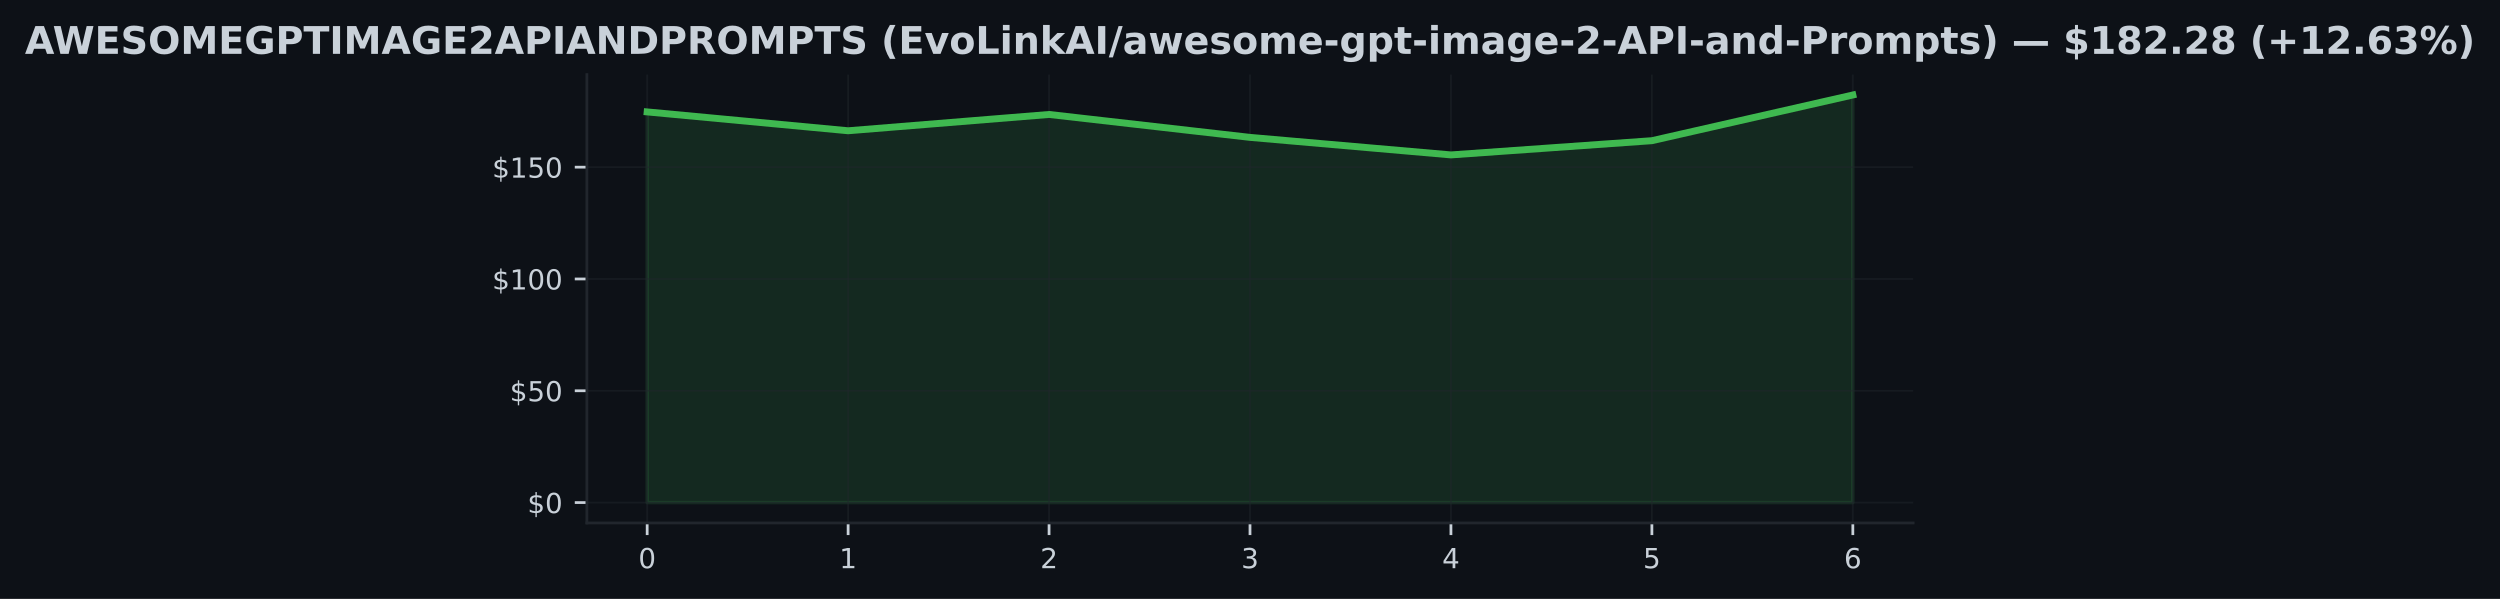
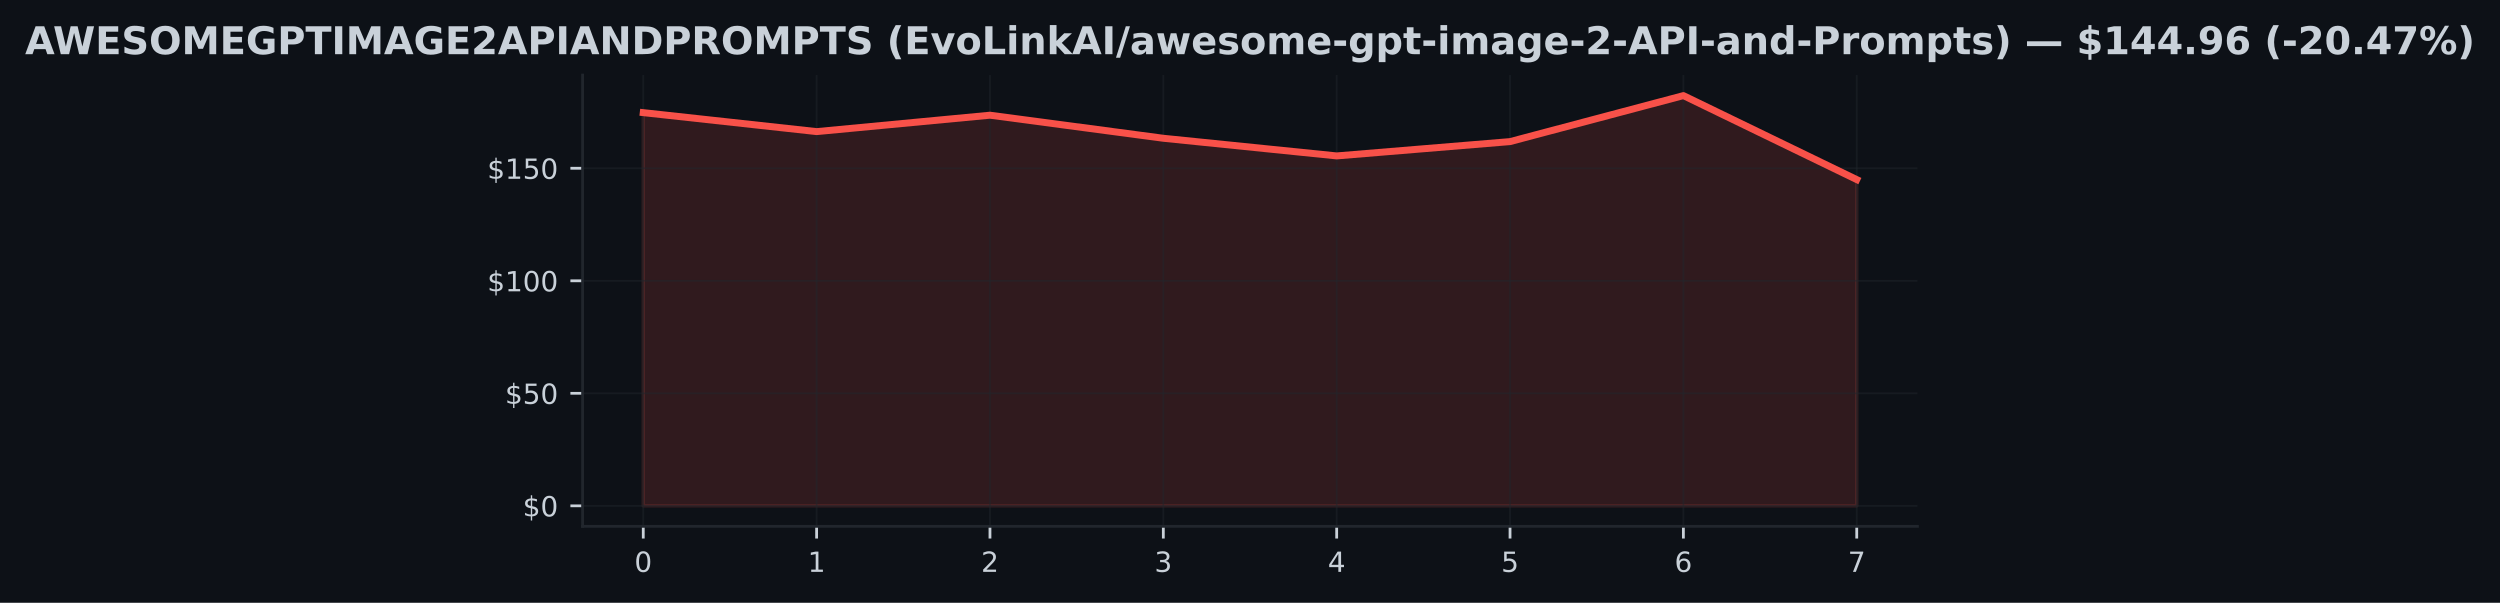
- <svg xmlns="http://www.w3.org/2000/svg" xmlns:xlink="http://www.w3.org/1999/xlink" width="722.427pt" height="173.061pt" viewBox="0 0 722.427 173.061" version="1.1">
+ <svg xmlns="http://www.w3.org/2000/svg" xmlns:xlink="http://www.w3.org/1999/xlink" width="717.774pt" height="173.061pt" viewBox="0 0 717.774 173.061" version="1.1">
  <defs>
    <style type="text/css">*{stroke-linejoin: round; stroke-linecap: butt}</style>
  </defs>
  <g id="figure_1">
    <g id="patch_1">
-       <path d="M 0 173.061  L 722.427 173.061  L 722.427 0  L 0 0  z " style="fill: #0d1117" />
+       <path d="M 0 173.061  L 717.774 173.061  L 717.774 0  L 0 0  z " style="fill: #0d1117" />
    </g>
    <g id="axes_1">
      <g id="patch_2">
-         <path d="M 169.594 151.118  L 552.834 151.118  L 552.834 21.558  L 169.594 21.558  z " style="fill: #0d1117" />
+         <path d="M 167.267 151.118  L 550.507 151.118  L 550.507 21.558  L 167.267 21.558  z " style="fill: #0d1117" />
      </g>
      <g id="FillBetweenPolyCollection_1">
        <defs>
-           <path id="m864bb844e1" d="M 187.014 -27.832  L 187.014 -140.722  L 245.08 -135.275  L 303.147 -139.985  L 361.214 -133.362  L 419.28 -128.296  L 477.347 -132.406  L 535.414 -145.613  L 535.414 -27.832  L 535.414 -27.832  L 477.347 -27.832  L 419.28 -27.832  L 361.214 -27.832  L 303.147 -27.832  L 245.08 -27.832  L 187.014 -27.832  z " style="stroke: #3fb950; stroke-opacity: 0.15" />
+           <path id="m5f2773571a" d="M 184.687 -27.832  L 184.687 -140.722  L 234.459 -135.275  L 284.23 -139.985  L 334.001 -133.362  L 383.773 -128.296  L 433.544 -132.406  L 483.316 -145.613  L 533.087 -121.499  L 533.087 -27.832  L 533.087 -27.832  L 483.316 -27.832  L 433.544 -27.832  L 383.773 -27.832  L 334.001 -27.832  L 284.23 -27.832  L 234.459 -27.832  L 184.687 -27.832  z " style="stroke: #f85149; stroke-opacity: 0.15" />
        </defs>
-         <g clip-path="url(#p7ac049219e)">
-           <use xlink:href="#m864bb844e1" x="0" y="173.061" style="fill: #3fb950; fill-opacity: 0.15; stroke: #3fb950; stroke-opacity: 0.15" />
+         <g clip-path="url(#p506ee38583)">
+           <use xlink:href="#m5f2773571a" x="0" y="173.061" style="fill: #f85149; fill-opacity: 0.15; stroke: #f85149; stroke-opacity: 0.15" />
        </g>
      </g>
      <g id="matplotlib.axis_1">
        <g id="xtick_1">
          <g id="line2d_1">
-             <path d="M 187.014 151.118  L 187.014 21.558  " clip-path="url(#p7ac049219e)" style="fill: none; stroke: #21262d; stroke-opacity: 0.5; stroke-width: 0.5; stroke-linecap: square" />
+             <path d="M 184.687 151.118  L 184.687 21.558  " clip-path="url(#p506ee38583)" style="fill: none; stroke: #21262d; stroke-opacity: 0.5; stroke-width: 0.5; stroke-linecap: square" />
          </g>
          <g id="line2d_2">
            <defs>
-               <path id="mc11db37b3c" d="M 0 0  L 0 3.5  " style="stroke: #c9d1d9; stroke-width: 0.8" />
+               <path id="mdb0514ec46" d="M 0 0  L 0 3.5  " style="stroke: #c9d1d9; stroke-width: 0.8" />
            </defs>
            <g>
-               <use xlink:href="#mc11db37b3c" x="187.014" y="151.118" style="fill: #c9d1d9; stroke: #c9d1d9; stroke-width: 0.8" />
+               <use xlink:href="#mdb0514ec46" x="184.687" y="151.118" style="fill: #c9d1d9; stroke: #c9d1d9; stroke-width: 0.8" />
            </g>
          </g>
          <g id="text_1">
-             <g style="fill: #c9d1d9" transform="translate(184.4685 164.197) scale(0.08 -0.08)">
+             <g style="fill: #c9d1d9" transform="translate(182.1422 164.197) scale(0.08 -0.08)">
              <defs>
                <path id="DejaVuSans-30" d="M 2034 4250  Q 1547 4250 1301 3770  Q 1056 3291 1056 2328  Q 1056 1369 1301 889  Q 1547 409 2034 409  Q 2525 409 2770 889  Q 3016 1369 3016 2328  Q 3016 3291 2770 3770  Q 2525 4250 2034 4250  z M 2034 4750  Q 2819 4750 3233 4129  Q 3647 3509 3647 2328  Q 3647 1150 3233 529  Q 2819 -91 2034 -91  Q 1250 -91 836 529  Q 422 1150 422 2328  Q 422 3509 836 4129  Q 1250 4750 2034 4750  z " transform="scale(0.015625)" />
              </defs>
              <use xlink:href="#DejaVuSans-30" />
            </g>
          </g>
        </g>
        <g id="xtick_2">
          <g id="line2d_3">
-             <path d="M 245.08 151.118  L 245.08 21.558  " clip-path="url(#p7ac049219e)" style="fill: none; stroke: #21262d; stroke-opacity: 0.5; stroke-width: 0.5; stroke-linecap: square" />
+             <path d="M 234.459 151.118  L 234.459 21.558  " clip-path="url(#p506ee38583)" style="fill: none; stroke: #21262d; stroke-opacity: 0.5; stroke-width: 0.5; stroke-linecap: square" />
          </g>
          <g id="line2d_4">
            <g>
-               <use xlink:href="#mc11db37b3c" x="245.08" y="151.118" style="fill: #c9d1d9; stroke: #c9d1d9; stroke-width: 0.8" />
+               <use xlink:href="#mdb0514ec46" x="234.459" y="151.118" style="fill: #c9d1d9; stroke: #c9d1d9; stroke-width: 0.8" />
            </g>
          </g>
          <g id="text_2">
-             <g style="fill: #c9d1d9" transform="translate(242.5352 164.197) scale(0.08 -0.08)">
+             <g style="fill: #c9d1d9" transform="translate(231.9136 164.197) scale(0.08 -0.08)">
              <defs>
                <path id="DejaVuSans-31" d="M 794 531  L 1825 531  L 1825 4091  L 703 3866  L 703 4441  L 1819 4666  L 2450 4666  L 2450 531  L 3481 531  L 3481 0  L 794 0  L 794 531  z " transform="scale(0.015625)" />
              </defs>
              <use xlink:href="#DejaVuSans-31" />
            </g>
          </g>
        </g>
        <g id="xtick_3">
          <g id="line2d_5">
-             <path d="M 303.147 151.118  L 303.147 21.558  " clip-path="url(#p7ac049219e)" style="fill: none; stroke: #21262d; stroke-opacity: 0.5; stroke-width: 0.5; stroke-linecap: square" />
+             <path d="M 284.23 151.118  L 284.23 21.558  " clip-path="url(#p506ee38583)" style="fill: none; stroke: #21262d; stroke-opacity: 0.5; stroke-width: 0.5; stroke-linecap: square" />
          </g>
          <g id="line2d_6">
            <g>
-               <use xlink:href="#mc11db37b3c" x="303.147" y="151.118" style="fill: #c9d1d9; stroke: #c9d1d9; stroke-width: 0.8" />
+               <use xlink:href="#mdb0514ec46" x="284.23" y="151.118" style="fill: #c9d1d9; stroke: #c9d1d9; stroke-width: 0.8" />
            </g>
          </g>
          <g id="text_3">
-             <g style="fill: #c9d1d9" transform="translate(300.6018 164.197) scale(0.08 -0.08)">
+             <g style="fill: #c9d1d9" transform="translate(281.685 164.197) scale(0.08 -0.08)">
              <defs>
                <path id="DejaVuSans-32" d="M 1228 531  L 3431 531  L 3431 0  L 469 0  L 469 531  Q 828 903 1448 1529  Q 2069 2156 2228 2338  Q 2531 2678 2651 2914  Q 2772 3150 2772 3378  Q 2772 3750 2511 3984  Q 2250 4219 1831 4219  Q 1534 4219 1204 4116  Q 875 4013 500 3803  L 500 4441  Q 881 4594 1212 4672  Q 1544 4750 1819 4750  Q 2544 4750 2975 4387  Q 3406 4025 3406 3419  Q 3406 3131 3298 2873  Q 3191 2616 2906 2266  Q 2828 2175 2409 1742  Q 1991 1309 1228 531  z " transform="scale(0.015625)" />
              </defs>
              <use xlink:href="#DejaVuSans-32" />
            </g>
          </g>
        </g>
        <g id="xtick_4">
          <g id="line2d_7">
-             <path d="M 361.214 151.118  L 361.214 21.558  " clip-path="url(#p7ac049219e)" style="fill: none; stroke: #21262d; stroke-opacity: 0.5; stroke-width: 0.5; stroke-linecap: square" />
+             <path d="M 334.001 151.118  L 334.001 21.558  " clip-path="url(#p506ee38583)" style="fill: none; stroke: #21262d; stroke-opacity: 0.5; stroke-width: 0.5; stroke-linecap: square" />
          </g>
          <g id="line2d_8">
            <g>
-               <use xlink:href="#mc11db37b3c" x="361.214" y="151.118" style="fill: #c9d1d9; stroke: #c9d1d9; stroke-width: 0.8" />
+               <use xlink:href="#mdb0514ec46" x="334.001" y="151.118" style="fill: #c9d1d9; stroke: #c9d1d9; stroke-width: 0.8" />
            </g>
          </g>
          <g id="text_4">
-             <g style="fill: #c9d1d9" transform="translate(358.6685 164.197) scale(0.08 -0.08)">
+             <g style="fill: #c9d1d9" transform="translate(331.4565 164.197) scale(0.08 -0.08)">
              <defs>
                <path id="DejaVuSans-33" d="M 2597 2516  Q 3050 2419 3304 2112  Q 3559 1806 3559 1356  Q 3559 666 3084 287  Q 2609 -91 1734 -91  Q 1441 -91 1130 -33  Q 819 25 488 141  L 488 750  Q 750 597 1062 519  Q 1375 441 1716 441  Q 2309 441 2620 675  Q 2931 909 2931 1356  Q 2931 1769 2642 2001  Q 2353 2234 1838 2234  L 1294 2234  L 1294 2753  L 1863 2753  Q 2328 2753 2575 2939  Q 2822 3125 2822 3475  Q 2822 3834 2567 4026  Q 2313 4219 1838 4219  Q 1578 4219 1281 4162  Q 984 4106 628 3988  L 628 4550  Q 988 4650 1302 4700  Q 1616 4750 1894 4750  Q 2613 4750 3031 4423  Q 3450 4097 3450 3541  Q 3450 3153 3228 2886  Q 3006 2619 2597 2516  z " transform="scale(0.015625)" />
              </defs>
              <use xlink:href="#DejaVuSans-33" />
            </g>
          </g>
        </g>
        <g id="xtick_5">
          <g id="line2d_9">
-             <path d="M 419.28 151.118  L 419.28 21.558  " clip-path="url(#p7ac049219e)" style="fill: none; stroke: #21262d; stroke-opacity: 0.5; stroke-width: 0.5; stroke-linecap: square" />
+             <path d="M 383.773 151.118  L 383.773 21.558  " clip-path="url(#p506ee38583)" style="fill: none; stroke: #21262d; stroke-opacity: 0.5; stroke-width: 0.5; stroke-linecap: square" />
          </g>
          <g id="line2d_10">
            <g>
-               <use xlink:href="#mc11db37b3c" x="419.28" y="151.118" style="fill: #c9d1d9; stroke: #c9d1d9; stroke-width: 0.8" />
+               <use xlink:href="#mdb0514ec46" x="383.773" y="151.118" style="fill: #c9d1d9; stroke: #c9d1d9; stroke-width: 0.8" />
            </g>
          </g>
          <g id="text_5">
-             <g style="fill: #c9d1d9" transform="translate(416.7352 164.197) scale(0.08 -0.08)">
+             <g style="fill: #c9d1d9" transform="translate(381.2279 164.197) scale(0.08 -0.08)">
              <defs>
                <path id="DejaVuSans-34" d="M 2419 4116  L 825 1625  L 2419 1625  L 2419 4116  z M 2253 4666  L 3047 4666  L 3047 1625  L 3713 1625  L 3713 1100  L 3047 1100  L 3047 0  L 2419 0  L 2419 1100  L 313 1100  L 313 1709  L 2253 4666  z " transform="scale(0.015625)" />
              </defs>
              <use xlink:href="#DejaVuSans-34" />
            </g>
          </g>
        </g>
        <g id="xtick_6">
          <g id="line2d_11">
-             <path d="M 477.347 151.118  L 477.347 21.558  " clip-path="url(#p7ac049219e)" style="fill: none; stroke: #21262d; stroke-opacity: 0.5; stroke-width: 0.5; stroke-linecap: square" />
+             <path d="M 433.544 151.118  L 433.544 21.558  " clip-path="url(#p506ee38583)" style="fill: none; stroke: #21262d; stroke-opacity: 0.5; stroke-width: 0.5; stroke-linecap: square" />
          </g>
          <g id="line2d_12">
            <g>
-               <use xlink:href="#mc11db37b3c" x="477.347" y="151.118" style="fill: #c9d1d9; stroke: #c9d1d9; stroke-width: 0.8" />
+               <use xlink:href="#mdb0514ec46" x="433.544" y="151.118" style="fill: #c9d1d9; stroke: #c9d1d9; stroke-width: 0.8" />
            </g>
          </g>
          <g id="text_6">
-             <g style="fill: #c9d1d9" transform="translate(474.8018 164.197) scale(0.08 -0.08)">
+             <g style="fill: #c9d1d9" transform="translate(430.9993 164.197) scale(0.08 -0.08)">
              <defs>
                <path id="DejaVuSans-35" d="M 691 4666  L 3169 4666  L 3169 4134  L 1269 4134  L 1269 2991  Q 1406 3038 1543 3061  Q 1681 3084 1819 3084  Q 2600 3084 3056 2656  Q 3513 2228 3513 1497  Q 3513 744 3044 326  Q 2575 -91 1722 -91  Q 1428 -91 1123 -41  Q 819 9 494 109  L 494 744  Q 775 591 1075 516  Q 1375 441 1709 441  Q 2250 441 2565 725  Q 2881 1009 2881 1497  Q 2881 1984 2565 2268  Q 2250 2553 1709 2553  Q 1456 2553 1204 2497  Q 953 2441 691 2322  L 691 4666  z " transform="scale(0.015625)" />
              </defs>
              <use xlink:href="#DejaVuSans-35" />
            </g>
          </g>
        </g>
        <g id="xtick_7">
          <g id="line2d_13">
-             <path d="M 535.414 151.118  L 535.414 21.558  " clip-path="url(#p7ac049219e)" style="fill: none; stroke: #21262d; stroke-opacity: 0.5; stroke-width: 0.5; stroke-linecap: square" />
+             <path d="M 483.316 151.118  L 483.316 21.558  " clip-path="url(#p506ee38583)" style="fill: none; stroke: #21262d; stroke-opacity: 0.5; stroke-width: 0.5; stroke-linecap: square" />
          </g>
          <g id="line2d_14">
            <g>
-               <use xlink:href="#mc11db37b3c" x="535.414" y="151.118" style="fill: #c9d1d9; stroke: #c9d1d9; stroke-width: 0.8" />
+               <use xlink:href="#mdb0514ec46" x="483.316" y="151.118" style="fill: #c9d1d9; stroke: #c9d1d9; stroke-width: 0.8" />
            </g>
          </g>
          <g id="text_7">
-             <g style="fill: #c9d1d9" transform="translate(532.8685 164.197) scale(0.08 -0.08)">
+             <g style="fill: #c9d1d9" transform="translate(480.7708 164.197) scale(0.08 -0.08)">
              <defs>
                <path id="DejaVuSans-36" d="M 2113 2584  Q 1688 2584 1439 2293  Q 1191 2003 1191 1497  Q 1191 994 1439 701  Q 1688 409 2113 409  Q 2538 409 2786 701  Q 3034 994 3034 1497  Q 3034 2003 2786 2293  Q 2538 2584 2113 2584  z M 3366 4563  L 3366 3988  Q 3128 4100 2886 4159  Q 2644 4219 2406 4219  Q 1781 4219 1451 3797  Q 1122 3375 1075 2522  Q 1259 2794 1537 2939  Q 1816 3084 2150 3084  Q 2853 3084 3261 2657  Q 3669 2231 3669 1497  Q 3669 778 3244 343  Q 2819 -91 2113 -91  Q 1303 -91 875 529  Q 447 1150 447 2328  Q 447 3434 972 4092  Q 1497 4750 2381 4750  Q 2619 4750 2861 4703  Q 3103 4656 3366 4563  z " transform="scale(0.015625)" />
              </defs>
              <use xlink:href="#DejaVuSans-36" />
+             </g>
+           </g>
+         </g>
+         <g id="xtick_8">
+           <g id="line2d_15">
+             <path d="M 533.087 151.118  L 533.087 21.558  " clip-path="url(#p506ee38583)" style="fill: none; stroke: #21262d; stroke-opacity: 0.5; stroke-width: 0.5; stroke-linecap: square" />
+           </g>
+           <g id="line2d_16">
+             <g>
+               <use xlink:href="#mdb0514ec46" x="533.087" y="151.118" style="fill: #c9d1d9; stroke: #c9d1d9; stroke-width: 0.8" />
+             </g>
+           </g>
+           <g id="text_8">
+             <g style="fill: #c9d1d9" transform="translate(530.5422 164.197) scale(0.08 -0.08)">
+               <defs>
+                 <path id="DejaVuSans-37" d="M 525 4666  L 3525 4666  L 3525 4397  L 1831 0  L 1172 0  L 2766 4134  L 525 4134  L 525 4666  z " transform="scale(0.015625)" />
+               </defs>
+               <use xlink:href="#DejaVuSans-37" />
            </g>
          </g>
        </g>
      </g>
      <g id="matplotlib.axis_2">
        <g id="ytick_1">
-           <g id="line2d_15">
-             <path d="M 169.594 145.229  L 552.834 145.229  " clip-path="url(#p7ac049219e)" style="fill: none; stroke: #21262d; stroke-opacity: 0.5; stroke-width: 0.5; stroke-linecap: square" />
-           </g>
-           <g id="line2d_16">
+           <g id="line2d_17">
+             <path d="M 167.267 145.229  L 550.507 145.229  " clip-path="url(#p506ee38583)" style="fill: none; stroke: #21262d; stroke-opacity: 0.5; stroke-width: 0.5; stroke-linecap: square" />
+           </g>
+           <g id="line2d_18">
            <defs>
-               <path id="mb38c54f4fc" d="M 0 0  L -3.5 0  " style="stroke: #c9d1d9; stroke-width: 0.8" />
+               <path id="med60890069" d="M 0 0  L -3.5 0  " style="stroke: #c9d1d9; stroke-width: 0.8" />
            </defs>
            <g>
-               <use xlink:href="#mb38c54f4fc" x="169.594" y="145.229" style="fill: #c9d1d9; stroke: #c9d1d9; stroke-width: 0.8" />
-             </g>
-           </g>
-           <g id="text_8">
-             <g style="fill: #c9d1d9" transform="translate(152.4135 148.2686) scale(0.08 -0.08)">
+               <use xlink:href="#med60890069" x="167.267" y="145.229" style="fill: #c9d1d9; stroke: #c9d1d9; stroke-width: 0.8" />
+             </g>
+           </g>
+           <g id="text_9">
+             <g style="fill: #c9d1d9" transform="translate(150.0872 148.2686) scale(0.08 -0.08)">
              <defs>
                <path id="DejaVuSans-24" d="M 2163 -941  L 1850 -941  L 1847 0  Q 1519 6 1191 76  Q 863 147 531 288  L 531 850  Q 850 650 1176 548  Q 1503 447 1850 444  L 1850 1869  Q 1159 1981 845 2250  Q 531 2519 531 2988  Q 531 3497 872 3790  Q 1213 4084 1850 4128  L 1850 4863  L 2163 4863  L 2163 4138  Q 2453 4125 2725 4076  Q 2997 4028 3256 3944  L 3256 3397  Q 2997 3528 2723 3600  Q 2450 3672 2163 3684  L 2163 2350  Q 2872 2241 3206 1959  Q 3541 1678 3541 1191  Q 3541 663 3186 358  Q 2831 53 2163 6  L 2163 -941  z M 1850 2406  L 1850 3688  Q 1488 3647 1297 3481  Q 1106 3316 1106 3041  Q 1106 2772 1282 2622  Q 1459 2472 1850 2406  z M 2163 1806  L 2163 453  Q 2559 506 2761 678  Q 2963 850 2963 1131  Q 2963 1406 2770 1568  Q 2578 1731 2163 1806  z " transform="scale(0.015625)" />
              </defs>
              <use xlink:href="#DejaVuSans-24" />
              <use xlink:href="#DejaVuSans-30" transform="translate(63.62305 0)" />
            </g>
          </g>
        </g>
        <g id="ytick_2">
-           <g id="line2d_17">
-             <path d="M 169.594 112.921  L 552.834 112.921  " clip-path="url(#p7ac049219e)" style="fill: none; stroke: #21262d; stroke-opacity: 0.5; stroke-width: 0.5; stroke-linecap: square" />
-           </g>
-           <g id="line2d_18">
-             <g>
-               <use xlink:href="#mb38c54f4fc" x="169.594" y="112.921" style="fill: #c9d1d9; stroke: #c9d1d9; stroke-width: 0.8" />
-             </g>
-           </g>
-           <g id="text_9">
-             <g style="fill: #c9d1d9" transform="translate(147.3235 115.9606) scale(0.08 -0.08)">
+           <g id="line2d_19">
+             <path d="M 167.267 112.921  L 550.507 112.921  " clip-path="url(#p506ee38583)" style="fill: none; stroke: #21262d; stroke-opacity: 0.5; stroke-width: 0.5; stroke-linecap: square" />
+           </g>
+           <g id="line2d_20">
+             <g>
+               <use xlink:href="#med60890069" x="167.267" y="112.921" style="fill: #c9d1d9; stroke: #c9d1d9; stroke-width: 0.8" />
+             </g>
+           </g>
+           <g id="text_10">
+             <g style="fill: #c9d1d9" transform="translate(144.9972 115.9606) scale(0.08 -0.08)">
              <use xlink:href="#DejaVuSans-24" />
              <use xlink:href="#DejaVuSans-35" transform="translate(63.62305 0)" />
              <use xlink:href="#DejaVuSans-30" transform="translate(127.2461 0)" />
            </g>
          </g>
        </g>
        <g id="ytick_3">
-           <g id="line2d_19">
-             <path d="M 169.594 80.613  L 552.834 80.613  " clip-path="url(#p7ac049219e)" style="fill: none; stroke: #21262d; stroke-opacity: 0.5; stroke-width: 0.5; stroke-linecap: square" />
-           </g>
-           <g id="line2d_20">
-             <g>
-               <use xlink:href="#mb38c54f4fc" x="169.594" y="80.613" style="fill: #c9d1d9; stroke: #c9d1d9; stroke-width: 0.8" />
-             </g>
-           </g>
-           <g id="text_10">
-             <g style="fill: #c9d1d9" transform="translate(142.2335 83.65269) scale(0.08 -0.08)">
+           <g id="line2d_21">
+             <path d="M 167.267 80.613  L 550.507 80.613  " clip-path="url(#p506ee38583)" style="fill: none; stroke: #21262d; stroke-opacity: 0.5; stroke-width: 0.5; stroke-linecap: square" />
+           </g>
+           <g id="line2d_22">
+             <g>
+               <use xlink:href="#med60890069" x="167.267" y="80.613" style="fill: #c9d1d9; stroke: #c9d1d9; stroke-width: 0.8" />
+             </g>
+           </g>
+           <g id="text_11">
+             <g style="fill: #c9d1d9" transform="translate(139.9072 83.65269) scale(0.08 -0.08)">
              <use xlink:href="#DejaVuSans-24" />
              <use xlink:href="#DejaVuSans-31" transform="translate(63.62305 0)" />
              <use xlink:href="#DejaVuSans-30" transform="translate(127.2461 0)" />
              <use xlink:href="#DejaVuSans-30" transform="translate(190.8691 0)" />
            </g>
          </g>
        </g>
        <g id="ytick_4">
-           <g id="line2d_21">
-             <path d="M 169.594 48.305  L 552.834 48.305  " clip-path="url(#p7ac049219e)" style="fill: none; stroke: #21262d; stroke-opacity: 0.5; stroke-width: 0.5; stroke-linecap: square" />
-           </g>
-           <g id="line2d_22">
-             <g>
-               <use xlink:href="#mb38c54f4fc" x="169.594" y="48.305" style="fill: #c9d1d9; stroke: #c9d1d9; stroke-width: 0.8" />
-             </g>
-           </g>
-           <g id="text_11">
-             <g style="fill: #c9d1d9" transform="translate(142.2335 51.34475) scale(0.08 -0.08)">
+           <g id="line2d_23">
+             <path d="M 167.267 48.305  L 550.507 48.305  " clip-path="url(#p506ee38583)" style="fill: none; stroke: #21262d; stroke-opacity: 0.5; stroke-width: 0.5; stroke-linecap: square" />
+           </g>
+           <g id="line2d_24">
+             <g>
+               <use xlink:href="#med60890069" x="167.267" y="48.305" style="fill: #c9d1d9; stroke: #c9d1d9; stroke-width: 0.8" />
+             </g>
+           </g>
+           <g id="text_12">
+             <g style="fill: #c9d1d9" transform="translate(139.9072 51.34475) scale(0.08 -0.08)">
              <use xlink:href="#DejaVuSans-24" />
              <use xlink:href="#DejaVuSans-31" transform="translate(63.62305 0)" />
              <use xlink:href="#DejaVuSans-35" transform="translate(127.2461 0)" />
              <use xlink:href="#DejaVuSans-30" transform="translate(190.8691 0)" />
            </g>
          </g>
        </g>
      </g>
-       <g id="line2d_23">
-         <path d="M 187.014 32.339  L 245.08 37.786  L 303.147 33.075  L 361.214 39.699  L 419.28 44.764  L 477.347 40.655  L 535.414 27.447  " clip-path="url(#p7ac049219e)" style="fill: none; stroke: #3fb950; stroke-width: 2; stroke-linecap: square" />
+       <g id="line2d_25">
+         <path d="M 184.687 32.339  L 234.459 37.786  L 284.23 33.075  L 334.001 39.699  L 383.773 44.764  L 433.544 40.655  L 483.316 27.447  L 533.087 51.562  " clip-path="url(#p506ee38583)" style="fill: none; stroke: #f85149; stroke-width: 2; stroke-linecap: square" />
      </g>
      <g id="patch_3">
-         <path d="M 169.594 151.118  L 169.594 21.558  " style="fill: none; stroke: #21262d; stroke-width: 0.8; stroke-linejoin: miter; stroke-linecap: square" />
+         <path d="M 167.267 151.118  L 167.267 21.558  " style="fill: none; stroke: #21262d; stroke-width: 0.8; stroke-linejoin: miter; stroke-linecap: square" />
      </g>
      <g id="patch_4">
-         <path d="M 169.594 151.118  L 552.834 151.118  " style="fill: none; stroke: #21262d; stroke-width: 0.8; stroke-linejoin: miter; stroke-linecap: square" />
-       </g>
-       <g id="text_12">
+         <path d="M 167.267 151.118  L 550.507 151.118  " style="fill: none; stroke: #21262d; stroke-width: 0.8; stroke-linejoin: miter; stroke-linecap: square" />
+       </g>
+       <g id="text_13">
        <g style="fill: #c9d1d9" transform="translate(7.2 15.55828) scale(0.11 -0.11)">
          <defs>
            <path id="DejaVuSans-Bold-41" d="M 3419 850  L 1538 850  L 1241 0  L 31 0  L 1759 4666  L 3194 4666  L 4922 0  L 3713 0  L 3419 850  z M 1838 1716  L 3116 1716  L 2478 3572  L 1838 1716  z " transform="scale(0.015625)" />
            <path id="DejaVuSans-Bold-57" d="M 191 4666  L 1344 4666  L 2150 1275  L 2950 4666  L 4109 4666  L 4909 1275  L 5716 4666  L 6859 4666  L 5759 0  L 4372 0  L 3525 3547  L 2688 0  L 1300 0  L 191 4666  z " transform="scale(0.015625)" />
            <path id="DejaVuSans-Bold-45" d="M 588 4666  L 3834 4666  L 3834 3756  L 1791 3756  L 1791 2888  L 3713 2888  L 3713 1978  L 1791 1978  L 1791 909  L 3903 909  L 3903 0  L 588 0  L 588 4666  z " transform="scale(0.015625)" />
            <path id="DejaVuSans-Bold-53" d="M 3834 4519  L 3834 3531  Q 3450 3703 3084 3790  Q 2719 3878 2394 3878  Q 1963 3878 1756 3759  Q 1550 3641 1550 3391  Q 1550 3203 1689 3098  Q 1828 2994 2194 2919  L 2706 2816  Q 3484 2659 3812 2340  Q 4141 2022 4141 1434  Q 4141 663 3683 286  Q 3225 -91 2284 -91  Q 1841 -91 1394 -6  Q 947 78 500 244  L 500 1259  Q 947 1022 1364 901  Q 1781 781 2169 781  Q 2563 781 2772 912  Q 2981 1044 2981 1288  Q 2981 1506 2839 1625  Q 2697 1744 2272 1838  L 1806 1941  Q 1106 2091 782 2419  Q 459 2747 459 3303  Q 459 4000 909 4375  Q 1359 4750 2203 4750  Q 2588 4750 2994 4692  Q 3400 4634 3834 4519  z " transform="scale(0.015625)" />
            <path id="DejaVuSans-Bold-4f" d="M 2719 3878  Q 2169 3878 1866 3472  Q 1563 3066 1563 2328  Q 1563 1594 1866 1187  Q 2169 781 2719 781  Q 3272 781 3575 1187  Q 3878 1594 3878 2328  Q 3878 3066 3575 3472  Q 3272 3878 2719 3878  z M 2719 4750  Q 3844 4750 4481 4106  Q 5119 3463 5119 2328  Q 5119 1197 4481 553  Q 3844 -91 2719 -91  Q 1597 -91 958 553  Q 319 1197 319 2328  Q 319 3463 958 4106  Q 1597 4750 2719 4750  z " transform="scale(0.015625)" />
            <path id="DejaVuSans-Bold-4d" d="M 588 4666  L 2119 4666  L 3181 2169  L 4250 4666  L 5778 4666  L 5778 0  L 4641 0  L 4641 3413  L 3566 897  L 2803 897  L 1728 3413  L 1728 0  L 588 0  L 588 4666  z " transform="scale(0.015625)" />
            <path id="DejaVuSans-Bold-47" d="M 4781 347  Q 4331 128 3847 18  Q 3363 -91 2847 -91  Q 1681 -91 1000 561  Q 319 1213 319 2328  Q 319 3456 1012 4103  Q 1706 4750 2913 4750  Q 3378 4750 3804 4662  Q 4231 4575 4609 4403  L 4609 3438  Q 4219 3659 3833 3768  Q 3447 3878 3059 3878  Q 2341 3878 1952 3476  Q 1563 3075 1563 2328  Q 1563 1588 1938 1184  Q 2313 781 3003 781  Q 3191 781 3352 804  Q 3513 828 3641 878  L 3641 1784  L 2906 1784  L 2906 2591  L 4781 2591  L 4781 347  z " transform="scale(0.015625)" />
            <path id="DejaVuSans-Bold-50" d="M 588 4666  L 2584 4666  Q 3475 4666 3951 4270  Q 4428 3875 4428 3144  Q 4428 2409 3951 2014  Q 3475 1619 2584 1619  L 1791 1619  L 1791 0  L 588 0  L 588 4666  z M 1791 3794  L 1791 2491  L 2456 2491  Q 2806 2491 2997 2661  Q 3188 2831 3188 3144  Q 3188 3456 2997 3625  Q 2806 3794 2456 3794  L 1791 3794  z " transform="scale(0.015625)" />
            <path id="DejaVuSans-Bold-54" d="M 31 4666  L 4331 4666  L 4331 3756  L 2784 3756  L 2784 0  L 1581 0  L 1581 3756  L 31 3756  L 31 4666  z " transform="scale(0.015625)" />
            <path id="DejaVuSans-Bold-49" d="M 588 4666  L 1791 4666  L 1791 0  L 588 0  L 588 4666  z " transform="scale(0.015625)" />
            <path id="DejaVuSans-Bold-32" d="M 1844 884  L 3897 884  L 3897 0  L 506 0  L 506 884  L 2209 2388  Q 2438 2594 2547 2791  Q 2656 2988 2656 3200  Q 2656 3528 2436 3728  Q 2216 3928 1850 3928  Q 1569 3928 1234 3808  Q 900 3688 519 3450  L 519 4475  Q 925 4609 1322 4679  Q 1719 4750 2100 4750  Q 2938 4750 3402 4381  Q 3866 4013 3866 3353  Q 3866 2972 3669 2642  Q 3472 2313 2841 1759  L 1844 884  z " transform="scale(0.015625)" />
            <path id="DejaVuSans-Bold-4e" d="M 588 4666  L 1931 4666  L 3628 1466  L 3628 4666  L 4769 4666  L 4769 0  L 3425 0  L 1728 3200  L 1728 0  L 588 0  L 588 4666  z " transform="scale(0.015625)" />
            <path id="DejaVuSans-Bold-44" d="M 1791 3756  L 1791 909  L 2222 909  Q 2959 909 3348 1275  Q 3738 1641 3738 2338  Q 3738 3031 3350 3393  Q 2963 3756 2222 3756  L 1791 3756  z M 588 4666  L 1856 4666  Q 2919 4666 3439 4514  Q 3959 4363 4331 4000  Q 4659 3684 4818 3271  Q 4978 2859 4978 2338  Q 4978 1809 4818 1395  Q 4659 981 4331 666  Q 3956 303 3431 151  Q 2906 0 1856 0  L 588 0  L 588 4666  z " transform="scale(0.015625)" />
            <path id="DejaVuSans-Bold-52" d="M 2297 2597  Q 2675 2597 2839 2737  Q 3003 2878 3003 3200  Q 3003 3519 2839 3656  Q 2675 3794 2297 3794  L 1791 3794  L 1791 2597  L 2297 2597  z M 1791 1766  L 1791 0  L 588 0  L 588 4666  L 2425 4666  Q 3347 4666 3776 4356  Q 4206 4047 4206 3378  Q 4206 2916 3982 2619  Q 3759 2322 3309 2181  Q 3556 2125 3751 1926  Q 3947 1728 4147 1325  L 4800 0  L 3519 0  L 2950 1159  Q 2778 1509 2601 1637  Q 2425 1766 2131 1766  L 1791 1766  z " transform="scale(0.015625)" />
            <path id="DejaVuSans-Bold-20" transform="scale(0.015625)" />
            <path id="DejaVuSans-Bold-28" d="M 2413 -844  L 1484 -844  Q 1006 -72 778 623  Q 550 1319 550 2003  Q 550 2688 779 3389  Q 1009 4091 1484 4856  L 2413 4856  Q 2013 4116 1813 3408  Q 1613 2700 1613 2009  Q 1613 1319 1811 609  Q 2009 -100 2413 -844  z " transform="scale(0.015625)" />
            <path id="DejaVuSans-Bold-76" d="M 97 3500  L 1216 3500  L 2088 1081  L 2956 3500  L 4078 3500  L 2700 0  L 1472 0  L 97 3500  z " transform="scale(0.015625)" />
            <path id="DejaVuSans-Bold-6f" d="M 2203 2784  Q 1831 2784 1636 2517  Q 1441 2250 1441 1747  Q 1441 1244 1636 976  Q 1831 709 2203 709  Q 2569 709 2762 976  Q 2956 1244 2956 1747  Q 2956 2250 2762 2517  Q 2569 2784 2203 2784  z M 2203 3584  Q 3106 3584 3614 3096  Q 4122 2609 4122 1747  Q 4122 884 3614 396  Q 3106 -91 2203 -91  Q 1297 -91 786 396  Q 275 884 275 1747  Q 275 2609 786 3096  Q 1297 3584 2203 3584  z " transform="scale(0.015625)" />
            <path id="DejaVuSans-Bold-4c" d="M 588 4666  L 1791 4666  L 1791 909  L 3903 909  L 3903 0  L 588 0  L 588 4666  z " transform="scale(0.015625)" />
            <path id="DejaVuSans-Bold-69" d="M 538 3500  L 1656 3500  L 1656 0  L 538 0  L 538 3500  z M 538 4863  L 1656 4863  L 1656 3950  L 538 3950  L 538 4863  z " transform="scale(0.015625)" />
            <path id="DejaVuSans-Bold-6e" d="M 4056 2131  L 4056 0  L 2931 0  L 2931 347  L 2931 1631  Q 2931 2084 2911 2256  Q 2891 2428 2841 2509  Q 2775 2619 2662 2680  Q 2550 2741 2406 2741  Q 2056 2741 1856 2470  Q 1656 2200 1656 1722  L 1656 0  L 538 0  L 538 3500  L 1656 3500  L 1656 2988  Q 1909 3294 2193 3439  Q 2478 3584 2822 3584  Q 3428 3584 3742 3212  Q 4056 2841 4056 2131  z " transform="scale(0.015625)" />
            <path id="DejaVuSans-Bold-6b" d="M 538 4863  L 1656 4863  L 1656 2216  L 2944 3500  L 4244 3500  L 2534 1894  L 4378 0  L 3022 0  L 1656 1459  L 1656 0  L 538 0  L 538 4863  z " transform="scale(0.015625)" />
            <path id="DejaVuSans-Bold-2f" d="M 1644 4666  L 2338 4666  L 691 -594  L 0 -594  L 1644 4666  z " transform="scale(0.015625)" />
            <path id="DejaVuSans-Bold-61" d="M 2106 1575  Q 1756 1575 1579 1456  Q 1403 1338 1403 1106  Q 1403 894 1545 773  Q 1688 653 1941 653  Q 2256 653 2472 879  Q 2688 1106 2688 1447  L 2688 1575  L 2106 1575  z M 3816 1997  L 3816 0  L 2688 0  L 2688 519  Q 2463 200 2181 54  Q 1900 -91 1497 -91  Q 953 -91 614 226  Q 275 544 275 1050  Q 275 1666 698 1953  Q 1122 2241 2028 2241  L 2688 2241  L 2688 2328  Q 2688 2594 2478 2717  Q 2269 2841 1825 2841  Q 1466 2841 1156 2769  Q 847 2697 581 2553  L 581 3406  Q 941 3494 1303 3539  Q 1666 3584 2028 3584  Q 2975 3584 3395 3211  Q 3816 2838 3816 1997  z " transform="scale(0.015625)" />
            <path id="DejaVuSans-Bold-77" d="M 225 3500  L 1313 3500  L 1900 1088  L 2491 3500  L 3425 3500  L 4013 1113  L 4603 3500  L 5691 3500  L 4769 0  L 3547 0  L 2956 2406  L 2369 0  L 1147 0  L 225 3500  z " transform="scale(0.015625)" />
            <path id="DejaVuSans-Bold-65" d="M 4031 1759  L 4031 1441  L 1416 1441  Q 1456 1047 1700 850  Q 1944 653 2381 653  Q 2734 653 3104 758  Q 3475 863 3866 1075  L 3866 213  Q 3469 63 3072 -14  Q 2675 -91 2278 -91  Q 1328 -91 801 392  Q 275 875 275 1747  Q 275 2603 792 3093  Q 1309 3584 2216 3584  Q 3041 3584 3536 3087  Q 4031 2591 4031 1759  z M 2881 2131  Q 2881 2450 2695 2645  Q 2509 2841 2209 2841  Q 1884 2841 1681 2658  Q 1478 2475 1428 2131  L 2881 2131  z " transform="scale(0.015625)" />
            <path id="DejaVuSans-Bold-73" d="M 3272 3391  L 3272 2541  Q 2913 2691 2578 2766  Q 2244 2841 1947 2841  Q 1628 2841 1473 2761  Q 1319 2681 1319 2516  Q 1319 2381 1436 2309  Q 1553 2238 1856 2203  L 2053 2175  Q 2913 2066 3209 1816  Q 3506 1566 3506 1031  Q 3506 472 3093 190  Q 2681 -91 1863 -91  Q 1516 -91 1145 -36  Q 775 19 384 128  L 384 978  Q 719 816 1070 734  Q 1422 653 1784 653  Q 2113 653 2278 743  Q 2444 834 2444 1013  Q 2444 1163 2330 1236  Q 2216 1309 1875 1350  L 1678 1375  Q 931 1469 631 1722  Q 331 1975 331 2491  Q 331 3047 712 3315  Q 1094 3584 1881 3584  Q 2191 3584 2531 3537  Q 2872 3491 3272 3391  z " transform="scale(0.015625)" />
            <path id="DejaVuSans-Bold-6d" d="M 3781 2919  Q 3994 3244 4286 3414  Q 4578 3584 4928 3584  Q 5531 3584 5847 3212  Q 6163 2841 6163 2131  L 6163 0  L 5038 0  L 5038 1825  Q 5041 1866 5042 1909  Q 5044 1953 5044 2034  Q 5044 2406 4934 2573  Q 4825 2741 4581 2741  Q 4263 2741 4089 2478  Q 3916 2216 3909 1719  L 3909 0  L 2784 0  L 2784 1825  Q 2784 2406 2684 2573  Q 2584 2741 2328 2741  Q 2006 2741 1831 2477  Q 1656 2213 1656 1722  L 1656 0  L 531 0  L 531 3500  L 1656 3500  L 1656 2988  Q 1863 3284 2130 3434  Q 2397 3584 2719 3584  Q 3081 3584 3359 3409  Q 3638 3234 3781 2919  z " transform="scale(0.015625)" />
            <path id="DejaVuSans-Bold-2d" d="M 347 2297  L 2309 2297  L 2309 1388  L 347 1388  L 347 2297  z " transform="scale(0.015625)" />
            <path id="DejaVuSans-Bold-67" d="M 2919 594  Q 2688 288 2409 144  Q 2131 0 1766 0  Q 1125 0 706 504  Q 288 1009 288 1791  Q 288 2575 706 3076  Q 1125 3578 1766 3578  Q 2131 3578 2409 3434  Q 2688 3291 2919 2981  L 2919 3500  L 4044 3500  L 4044 353  Q 4044 -491 3511 -936  Q 2978 -1381 1966 -1381  Q 1638 -1381 1331 -1331  Q 1025 -1281 716 -1178  L 716 -306  Q 1009 -475 1290 -558  Q 1572 -641 1856 -641  Q 2406 -641 2662 -400  Q 2919 -159 2919 353  L 2919 594  z M 2181 2772  Q 1834 2772 1640 2515  Q 1447 2259 1447 1791  Q 1447 1309 1634 1061  Q 1822 813 2181 813  Q 2531 813 2725 1069  Q 2919 1325 2919 1791  Q 2919 2259 2725 2515  Q 2531 2772 2181 2772  z " transform="scale(0.015625)" />
            <path id="DejaVuSans-Bold-70" d="M 1656 506  L 1656 -1331  L 538 -1331  L 538 3500  L 1656 3500  L 1656 2988  Q 1888 3294 2169 3439  Q 2450 3584 2816 3584  Q 3463 3584 3878 3070  Q 4294 2556 4294 1747  Q 4294 938 3878 423  Q 3463 -91 2816 -91  Q 2450 -91 2169 54  Q 1888 200 1656 506  z M 2400 2772  Q 2041 2772 1848 2508  Q 1656 2244 1656 1747  Q 1656 1250 1848 986  Q 2041 722 2400 722  Q 2759 722 2948 984  Q 3138 1247 3138 1747  Q 3138 2247 2948 2509  Q 2759 2772 2400 2772  z " transform="scale(0.015625)" />
            <path id="DejaVuSans-Bold-74" d="M 1759 4494  L 1759 3500  L 2913 3500  L 2913 2700  L 1759 2700  L 1759 1216  Q 1759 972 1856 886  Q 1953 800 2241 800  L 2816 800  L 2816 0  L 1856 0  Q 1194 0 917 276  Q 641 553 641 1216  L 641 2700  L 84 2700  L 84 3500  L 641 3500  L 641 4494  L 1759 4494  z " transform="scale(0.015625)" />
            <path id="DejaVuSans-Bold-64" d="M 2919 2988  L 2919 4863  L 4044 4863  L 4044 0  L 2919 0  L 2919 506  Q 2688 197 2409 53  Q 2131 -91 1766 -91  Q 1119 -91 703 423  Q 288 938 288 1747  Q 288 2556 703 3070  Q 1119 3584 1766 3584  Q 2128 3584 2408 3439  Q 2688 3294 2919 2988  z M 2181 722  Q 2541 722 2730 984  Q 2919 1247 2919 1747  Q 2919 2247 2730 2509  Q 2541 2772 2181 2772  Q 1825 2772 1636 2509  Q 1447 2247 1447 1747  Q 1447 1247 1636 984  Q 1825 722 2181 722  z " transform="scale(0.015625)" />
            <path id="DejaVuSans-Bold-72" d="M 3138 2547  Q 2991 2616 2845 2648  Q 2700 2681 2553 2681  Q 2122 2681 1889 2404  Q 1656 2128 1656 1613  L 1656 0  L 538 0  L 538 3500  L 1656 3500  L 1656 2925  Q 1872 3269 2151 3426  Q 2431 3584 2822 3584  Q 2878 3584 2943 3579  Q 3009 3575 3134 3559  L 3138 2547  z " transform="scale(0.015625)" />
            <path id="DejaVuSans-Bold-29" d="M 513 -844  Q 913 -100 1113 609  Q 1313 1319 1313 2009  Q 1313 2700 1113 3408  Q 913 4116 513 4856  L 1441 4856  Q 1916 4091 2145 3389  Q 2375 2688 2375 2003  Q 2375 1319 2147 623  Q 1919 -72 1441 -844  L 513 -844  z " transform="scale(0.015625)" />
            <path id="DejaVuSans-Bold-2014" d="M 344 2156  L 6056 2156  L 6056 1350  L 344 1350  L 344 2156  z " transform="scale(0.015625)" />
            <path id="DejaVuSans-Bold-24" d="M 2484 -941  L 1978 -941  L 1975 0  Q 1584 16 1218 87  Q 853 159 506 288  L 506 1106  Q 866 922 1233 823  Q 1600 725 1978 713  L 1978 1684  L 1875 1703  Q 1128 1834 814 2115  Q 500 2397 500 2925  Q 500 3484 883 3798  Q 1266 4113 1975 4141  L 1978 4863  L 2484 4863  L 2484 4153  Q 2797 4128 3109 4075  Q 3422 4022 3738 3938  L 3738 3144  Q 3425 3275 3112 3348  Q 2800 3422 2484 3438  L 2484 2541  L 2584 2522  Q 3378 2397 3698 2105  Q 4019 1813 4019 1241  Q 4019 666 3637 358  Q 3256 50 2484 6  L 2484 -941  z M 1978 2613  L 1978 3428  Q 1756 3416 1623 3308  Q 1491 3200 1491 3034  Q 1491 2850 1612 2745  Q 1734 2641 1978 2613  z M 2484 1594  L 2484 725  Q 2756 728 2892 831  Q 3028 934 3028 1141  Q 3028 1353 2903 1458  Q 2778 1563 2484 1594  z " transform="scale(0.015625)" />
            <path id="DejaVuSans-Bold-31" d="M 750 831  L 1813 831  L 1813 3847  L 722 3622  L 722 4441  L 1806 4666  L 2950 4666  L 2950 831  L 4013 831  L 4013 0  L 750 0  L 750 831  z " transform="scale(0.015625)" />
-             <path id="DejaVuSans-Bold-38" d="M 2228 2088  Q 1891 2088 1709 1903  Q 1528 1719 1528 1375  Q 1528 1031 1709 848  Q 1891 666 2228 666  Q 2563 666 2741 848  Q 2919 1031 2919 1375  Q 2919 1722 2741 1905  Q 2563 2088 2228 2088  z M 1350 2484  Q 925 2613 709 2878  Q 494 3144 494 3541  Q 494 4131 934 4440  Q 1375 4750 2228 4750  Q 3075 4750 3515 4442  Q 3956 4134 3956 3541  Q 3956 3144 3739 2878  Q 3522 2613 3097 2484  Q 3572 2353 3814 2058  Q 4056 1763 4056 1313  Q 4056 619 3595 264  Q 3134 -91 2228 -91  Q 1319 -91 855 264  Q 391 619 391 1313  Q 391 1763 633 2058  Q 875 2353 1350 2484  z M 1631 3419  Q 1631 3141 1786 2991  Q 1941 2841 2228 2841  Q 2509 2841 2662 2991  Q 2816 3141 2816 3419  Q 2816 3697 2662 3845  Q 2509 3994 2228 3994  Q 1941 3994 1786 3844  Q 1631 3694 1631 3419  z " transform="scale(0.015625)" />
+             <path id="DejaVuSans-Bold-34" d="M 2356 3675  L 1038 1722  L 2356 1722  L 2356 3675  z M 2156 4666  L 3494 4666  L 3494 1722  L 4159 1722  L 4159 850  L 3494 850  L 3494 0  L 2356 0  L 2356 850  L 288 850  L 288 1881  L 2156 4666  z " transform="scale(0.015625)" />
            <path id="DejaVuSans-Bold-2e" d="M 653 1209  L 1778 1209  L 1778 0  L 653 0  L 653 1209  z " transform="scale(0.015625)" />
-             <path id="DejaVuSans-Bold-2b" d="M 3053 4013  L 3053 2375  L 4684 2375  L 4684 1638  L 3053 1638  L 3053 0  L 2309 0  L 2309 1638  L 678 1638  L 678 2375  L 2309 2375  L 2309 4013  L 3053 4013  z " transform="scale(0.015625)" />
+             <path id="DejaVuSans-Bold-39" d="M 641 103  L 641 966  Q 928 831 1190 764  Q 1453 697 1709 697  Q 2247 697 2547 995  Q 2847 1294 2900 1881  Q 2688 1725 2447 1647  Q 2206 1569 1925 1569  Q 1209 1569 770 1986  Q 331 2403 331 3084  Q 331 3838 820 4291  Q 1309 4744 2131 4744  Q 3044 4744 3544 4128  Q 4044 3513 4044 2388  Q 4044 1231 3459 570  Q 2875 -91 1856 -91  Q 1528 -91 1228 -42  Q 928 6 641 103  z M 2125 2350  Q 2441 2350 2600 2554  Q 2759 2759 2759 3169  Q 2759 3575 2600 3781  Q 2441 3988 2125 3988  Q 1809 3988 1650 3781  Q 1491 3575 1491 3169  Q 1491 2759 1650 2554  Q 1809 2350 2125 2350  z " transform="scale(0.015625)" />
            <path id="DejaVuSans-Bold-36" d="M 2316 2303  Q 2000 2303 1842 2098  Q 1684 1894 1684 1484  Q 1684 1075 1842 870  Q 2000 666 2316 666  Q 2634 666 2792 870  Q 2950 1075 2950 1484  Q 2950 1894 2792 2098  Q 2634 2303 2316 2303  z M 3803 4544  L 3803 3681  Q 3506 3822 3243 3889  Q 2981 3956 2731 3956  Q 2194 3956 1894 3657  Q 1594 3359 1544 2772  Q 1750 2925 1990 3001  Q 2231 3078 2516 3078  Q 3231 3078 3670 2659  Q 4109 2241 4109 1563  Q 4109 813 3618 361  Q 3128 -91 2303 -91  Q 1394 -91 895 523  Q 397 1138 397 2266  Q 397 3422 980 4083  Q 1563 4744 2578 4744  Q 2900 4744 3203 4694  Q 3506 4644 3803 4544  z " transform="scale(0.015625)" />
-             <path id="DejaVuSans-Bold-33" d="M 2981 2516  Q 3453 2394 3698 2092  Q 3944 1791 3944 1325  Q 3944 631 3412 270  Q 2881 -91 1863 -91  Q 1503 -91 1142 -33  Q 781 25 428 141  L 428 1069  Q 766 900 1098 814  Q 1431 728 1753 728  Q 2231 728 2486 893  Q 2741 1059 2741 1369  Q 2741 1688 2480 1852  Q 2219 2016 1709 2016  L 1228 2016  L 1228 2791  L 1734 2791  Q 2188 2791 2409 2933  Q 2631 3075 2631 3366  Q 2631 3634 2415 3781  Q 2200 3928 1806 3928  Q 1516 3928 1219 3862  Q 922 3797 628 3669  L 628 4550  Q 984 4650 1334 4700  Q 1684 4750 2022 4750  Q 2931 4750 3382 4451  Q 3834 4153 3834 3553  Q 3834 3144 3618 2883  Q 3403 2622 2981 2516  z " transform="scale(0.015625)" />
+             <path id="DejaVuSans-Bold-30" d="M 2944 2338  Q 2944 3213 2780 3570  Q 2616 3928 2228 3928  Q 1841 3928 1675 3570  Q 1509 3213 1509 2338  Q 1509 1453 1675 1090  Q 1841 728 2228 728  Q 2613 728 2778 1090  Q 2944 1453 2944 2338  z M 4147 2328  Q 4147 1169 3647 539  Q 3147 -91 2228 -91  Q 1306 -91 806 539  Q 306 1169 306 2328  Q 306 3491 806 4120  Q 1306 4750 2228 4750  Q 3147 4750 3647 4120  Q 4147 3491 4147 2328  z " transform="scale(0.015625)" />
+             <path id="DejaVuSans-Bold-37" d="M 428 4666  L 3944 4666  L 3944 3988  L 2125 0  L 953 0  L 2675 3781  L 428 3781  L 428 4666  z " transform="scale(0.015625)" />
            <path id="DejaVuSans-Bold-25" d="M 4959 1925  Q 4738 1925 4616 1733  Q 4494 1541 4494 1184  Q 4494 825 4614 633  Q 4734 441 4959 441  Q 5184 441 5303 633  Q 5422 825 5422 1184  Q 5422 1541 5301 1733  Q 5181 1925 4959 1925  z M 4959 2450  Q 5541 2450 5875 2112  Q 6209 1775 6209 1184  Q 6209 594 5875 251  Q 5541 -91 4959 -91  Q 4378 -91 4042 251  Q 3706 594 3706 1184  Q 3706 1772 4042 2111  Q 4378 2450 4959 2450  z M 2094 -91  L 1403 -91  L 4319 4750  L 5013 4750  L 2094 -91  z M 1453 4750  Q 2034 4750 2367 4411  Q 2700 4072 2700 3481  Q 2700 2891 2367 2550  Q 2034 2209 1453 2209  Q 872 2209 539 2550  Q 206 2891 206 3481  Q 206 4072 539 4411  Q 872 4750 1453 4750  z M 1453 4225  Q 1228 4225 1106 4031  Q 984 3838 984 3481  Q 984 3122 1106 2926  Q 1228 2731 1453 2731  Q 1678 2731 1798 2926  Q 1919 3122 1919 3481  Q 1919 3838 1797 4031  Q 1675 4225 1453 4225  z " transform="scale(0.015625)" />
          </defs>
          <use xlink:href="#DejaVuSans-Bold-41" />
          <use xlink:href="#DejaVuSans-Bold-57" transform="translate(72.89258 0)" />
          <use xlink:href="#DejaVuSans-Bold-45" transform="translate(183.1953 0)" />
          <use xlink:href="#DejaVuSans-Bold-53" transform="translate(251.5059 0)" />
          <use xlink:href="#DejaVuSans-Bold-4f" transform="translate(323.5273 0)" />
          <use xlink:href="#DejaVuSans-Bold-4d" transform="translate(408.5371 0)" />
          <use xlink:href="#DejaVuSans-Bold-45" transform="translate(508.0488 0)" />
          <use xlink:href="#DejaVuSans-Bold-47" transform="translate(576.3594 0)" />
          <use xlink:href="#DejaVuSans-Bold-50" transform="translate(658.4395 0)" />
          <use xlink:href="#DejaVuSans-Bold-54" transform="translate(731.7305 0)" />
          <use xlink:href="#DejaVuSans-Bold-49" transform="translate(799.9434 0)" />
          <use xlink:href="#DejaVuSans-Bold-4d" transform="translate(837.1504 0)" />
          <use xlink:href="#DejaVuSans-Bold-41" transform="translate(936.6621 0)" />
          <use xlink:href="#DejaVuSans-Bold-47" transform="translate(1014.055 0)" />
          <use xlink:href="#DejaVuSans-Bold-45" transform="translate(1096.135 0)" />
          <use xlink:href="#DejaVuSans-Bold-32" transform="translate(1164.445 0)" />
          <use xlink:href="#DejaVuSans-Bold-41" transform="translate(1234.025 0)" />
          <use xlink:href="#DejaVuSans-Bold-50" transform="translate(1311.418 0)" />
          <use xlink:href="#DejaVuSans-Bold-49" transform="translate(1384.709 0)" />
          <use xlink:href="#DejaVuSans-Bold-41" transform="translate(1421.916 0)" />
          <use xlink:href="#DejaVuSans-Bold-4e" transform="translate(1499.309 0)" />
          <use xlink:href="#DejaVuSans-Bold-44" transform="translate(1583 0)" />
          <use xlink:href="#DejaVuSans-Bold-50" transform="translate(1666.008 0)" />
          <use xlink:href="#DejaVuSans-Bold-52" transform="translate(1739.299 0)" />
          <use xlink:href="#DejaVuSans-Bold-4f" transform="translate(1816.301 0)" />
          <use xlink:href="#DejaVuSans-Bold-4d" transform="translate(1901.311 0)" />
          <use xlink:href="#DejaVuSans-Bold-50" transform="translate(2000.822 0)" />
          <use xlink:href="#DejaVuSans-Bold-54" transform="translate(2074.113 0)" />
          <use xlink:href="#DejaVuSans-Bold-53" transform="translate(2142.326 0)" />
          <use xlink:href="#DejaVuSans-Bold-20" transform="translate(2214.348 0)" />
          <use xlink:href="#DejaVuSans-Bold-28" transform="translate(2249.162 0)" />
          <use xlink:href="#DejaVuSans-Bold-45" transform="translate(2294.865 0)" />
          <use xlink:href="#DejaVuSans-Bold-76" transform="translate(2363.176 0)" />
          <use xlink:href="#DejaVuSans-Bold-6f" transform="translate(2428.361 0)" />
          <use xlink:href="#DejaVuSans-Bold-4c" transform="translate(2497.062 0)" />
          <use xlink:href="#DejaVuSans-Bold-69" transform="translate(2560.783 0)" />
          <use xlink:href="#DejaVuSans-Bold-6e" transform="translate(2595.061 0)" />
          <use xlink:href="#DejaVuSans-Bold-6b" transform="translate(2666.252 0)" />
          <use xlink:href="#DejaVuSans-Bold-41" transform="translate(2732.756 0)" />
          <use xlink:href="#DejaVuSans-Bold-49" transform="translate(2810.148 0)" />
          <use xlink:href="#DejaVuSans-Bold-2f" transform="translate(2847.355 0)" />
          <use xlink:href="#DejaVuSans-Bold-61" transform="translate(2883.879 0)" />
          <use xlink:href="#DejaVuSans-Bold-77" transform="translate(2951.359 0)" />
          <use xlink:href="#DejaVuSans-Bold-65" transform="translate(3043.742 0)" />
          <use xlink:href="#DejaVuSans-Bold-73" transform="translate(3111.564 0)" />
          <use xlink:href="#DejaVuSans-Bold-6f" transform="translate(3171.086 0)" />
          <use xlink:href="#DejaVuSans-Bold-6d" transform="translate(3239.787 0)" />
          <use xlink:href="#DejaVuSans-Bold-65" transform="translate(3343.986 0)" />
          <use xlink:href="#DejaVuSans-Bold-2d" transform="translate(3411.809 0)" />
          <use xlink:href="#DejaVuSans-Bold-67" transform="translate(3453.312 0)" />
          <use xlink:href="#DejaVuSans-Bold-70" transform="translate(3524.895 0)" />
          <use xlink:href="#DejaVuSans-Bold-74" transform="translate(3596.477 0)" />
          <use xlink:href="#DejaVuSans-Bold-2d" transform="translate(3644.279 0)" />
          <use xlink:href="#DejaVuSans-Bold-69" transform="translate(3685.783 0)" />
          <use xlink:href="#DejaVuSans-Bold-6d" transform="translate(3720.061 0)" />
          <use xlink:href="#DejaVuSans-Bold-61" transform="translate(3824.26 0)" />
          <use xlink:href="#DejaVuSans-Bold-67" transform="translate(3891.74 0)" />
          <use xlink:href="#DejaVuSans-Bold-65" transform="translate(3963.322 0)" />
          <use xlink:href="#DejaVuSans-Bold-2d" transform="translate(4031.145 0)" />
          <use xlink:href="#DejaVuSans-Bold-32" transform="translate(4072.648 0)" />
          <use xlink:href="#DejaVuSans-Bold-2d" transform="translate(4142.229 0)" />
          <use xlink:href="#DejaVuSans-Bold-41" transform="translate(4183.732 0)" />
          <use xlink:href="#DejaVuSans-Bold-50" transform="translate(4261.125 0)" />
          <use xlink:href="#DejaVuSans-Bold-49" transform="translate(4334.416 0)" />
          <use xlink:href="#DejaVuSans-Bold-2d" transform="translate(4371.623 0)" />
          <use xlink:href="#DejaVuSans-Bold-61" transform="translate(4413.127 0)" />
          <use xlink:href="#DejaVuSans-Bold-6e" transform="translate(4480.607 0)" />
          <use xlink:href="#DejaVuSans-Bold-64" transform="translate(4551.799 0)" />
          <use xlink:href="#DejaVuSans-Bold-2d" transform="translate(4623.381 0)" />
          <use xlink:href="#DejaVuSans-Bold-50" transform="translate(4664.885 0)" />
          <use xlink:href="#DejaVuSans-Bold-72" transform="translate(4738.176 0)" />
          <use xlink:href="#DejaVuSans-Bold-6f" transform="translate(4787.492 0)" />
          <use xlink:href="#DejaVuSans-Bold-6d" transform="translate(4856.193 0)" />
          <use xlink:href="#DejaVuSans-Bold-70" transform="translate(4960.393 0)" />
          <use xlink:href="#DejaVuSans-Bold-74" transform="translate(5031.975 0)" />
          <use xlink:href="#DejaVuSans-Bold-73" transform="translate(5079.777 0)" />
          <use xlink:href="#DejaVuSans-Bold-29" transform="translate(5139.299 0)" />
          <use xlink:href="#DejaVuSans-Bold-20" transform="translate(5185.002 0)" />
          <use xlink:href="#DejaVuSans-Bold-2014" transform="translate(5219.816 0)" />
          <use xlink:href="#DejaVuSans-Bold-20" transform="translate(5319.816 0)" />
          <use xlink:href="#DejaVuSans-Bold-24" transform="translate(5354.631 0)" />
          <use xlink:href="#DejaVuSans-Bold-31" transform="translate(5424.211 0)" />
-           <use xlink:href="#DejaVuSans-Bold-38" transform="translate(5493.791 0)" />
-           <use xlink:href="#DejaVuSans-Bold-32" transform="translate(5563.371 0)" />
+           <use xlink:href="#DejaVuSans-Bold-34" transform="translate(5493.791 0)" />
+           <use xlink:href="#DejaVuSans-Bold-34" transform="translate(5563.371 0)" />
          <use xlink:href="#DejaVuSans-Bold-2e" transform="translate(5632.951 0)" />
-           <use xlink:href="#DejaVuSans-Bold-32" transform="translate(5670.939 0)" />
-           <use xlink:href="#DejaVuSans-Bold-38" transform="translate(5740.52 0)" />
+           <use xlink:href="#DejaVuSans-Bold-39" transform="translate(5670.939 0)" />
+           <use xlink:href="#DejaVuSans-Bold-36" transform="translate(5740.52 0)" />
          <use xlink:href="#DejaVuSans-Bold-20" transform="translate(5810.1 0)" />
          <use xlink:href="#DejaVuSans-Bold-28" transform="translate(5844.914 0)" />
-           <use xlink:href="#DejaVuSans-Bold-2b" transform="translate(5890.617 0)" />
-           <use xlink:href="#DejaVuSans-Bold-31" transform="translate(5974.406 0)" />
-           <use xlink:href="#DejaVuSans-Bold-32" transform="translate(6043.986 0)" />
-           <use xlink:href="#DejaVuSans-Bold-2e" transform="translate(6113.566 0)" />
-           <use xlink:href="#DejaVuSans-Bold-36" transform="translate(6151.555 0)" />
-           <use xlink:href="#DejaVuSans-Bold-33" transform="translate(6221.135 0)" />
-           <use xlink:href="#DejaVuSans-Bold-25" transform="translate(6290.715 0)" />
-           <use xlink:href="#DejaVuSans-Bold-29" transform="translate(6390.91 0)" />
+           <use xlink:href="#DejaVuSans-Bold-2d" transform="translate(5890.617 0)" />
+           <use xlink:href="#DejaVuSans-Bold-32" transform="translate(5932.121 0)" />
+           <use xlink:href="#DejaVuSans-Bold-30" transform="translate(6001.701 0)" />
+           <use xlink:href="#DejaVuSans-Bold-2e" transform="translate(6071.281 0)" />
+           <use xlink:href="#DejaVuSans-Bold-34" transform="translate(6109.27 0)" />
+           <use xlink:href="#DejaVuSans-Bold-37" transform="translate(6178.85 0)" />
+           <use xlink:href="#DejaVuSans-Bold-25" transform="translate(6248.43 0)" />
+           <use xlink:href="#DejaVuSans-Bold-29" transform="translate(6348.625 0)" />
        </g>
      </g>
    </g>
  </g>
  <defs>
-     <clipPath id="p7ac049219e">
-       <rect x="169.594" y="21.558" width="383.24" height="129.56" />
+     <clipPath id="p506ee38583">
+       <rect x="167.267" y="21.558" width="383.24" height="129.56" />
    </clipPath>
  </defs>
</svg>
